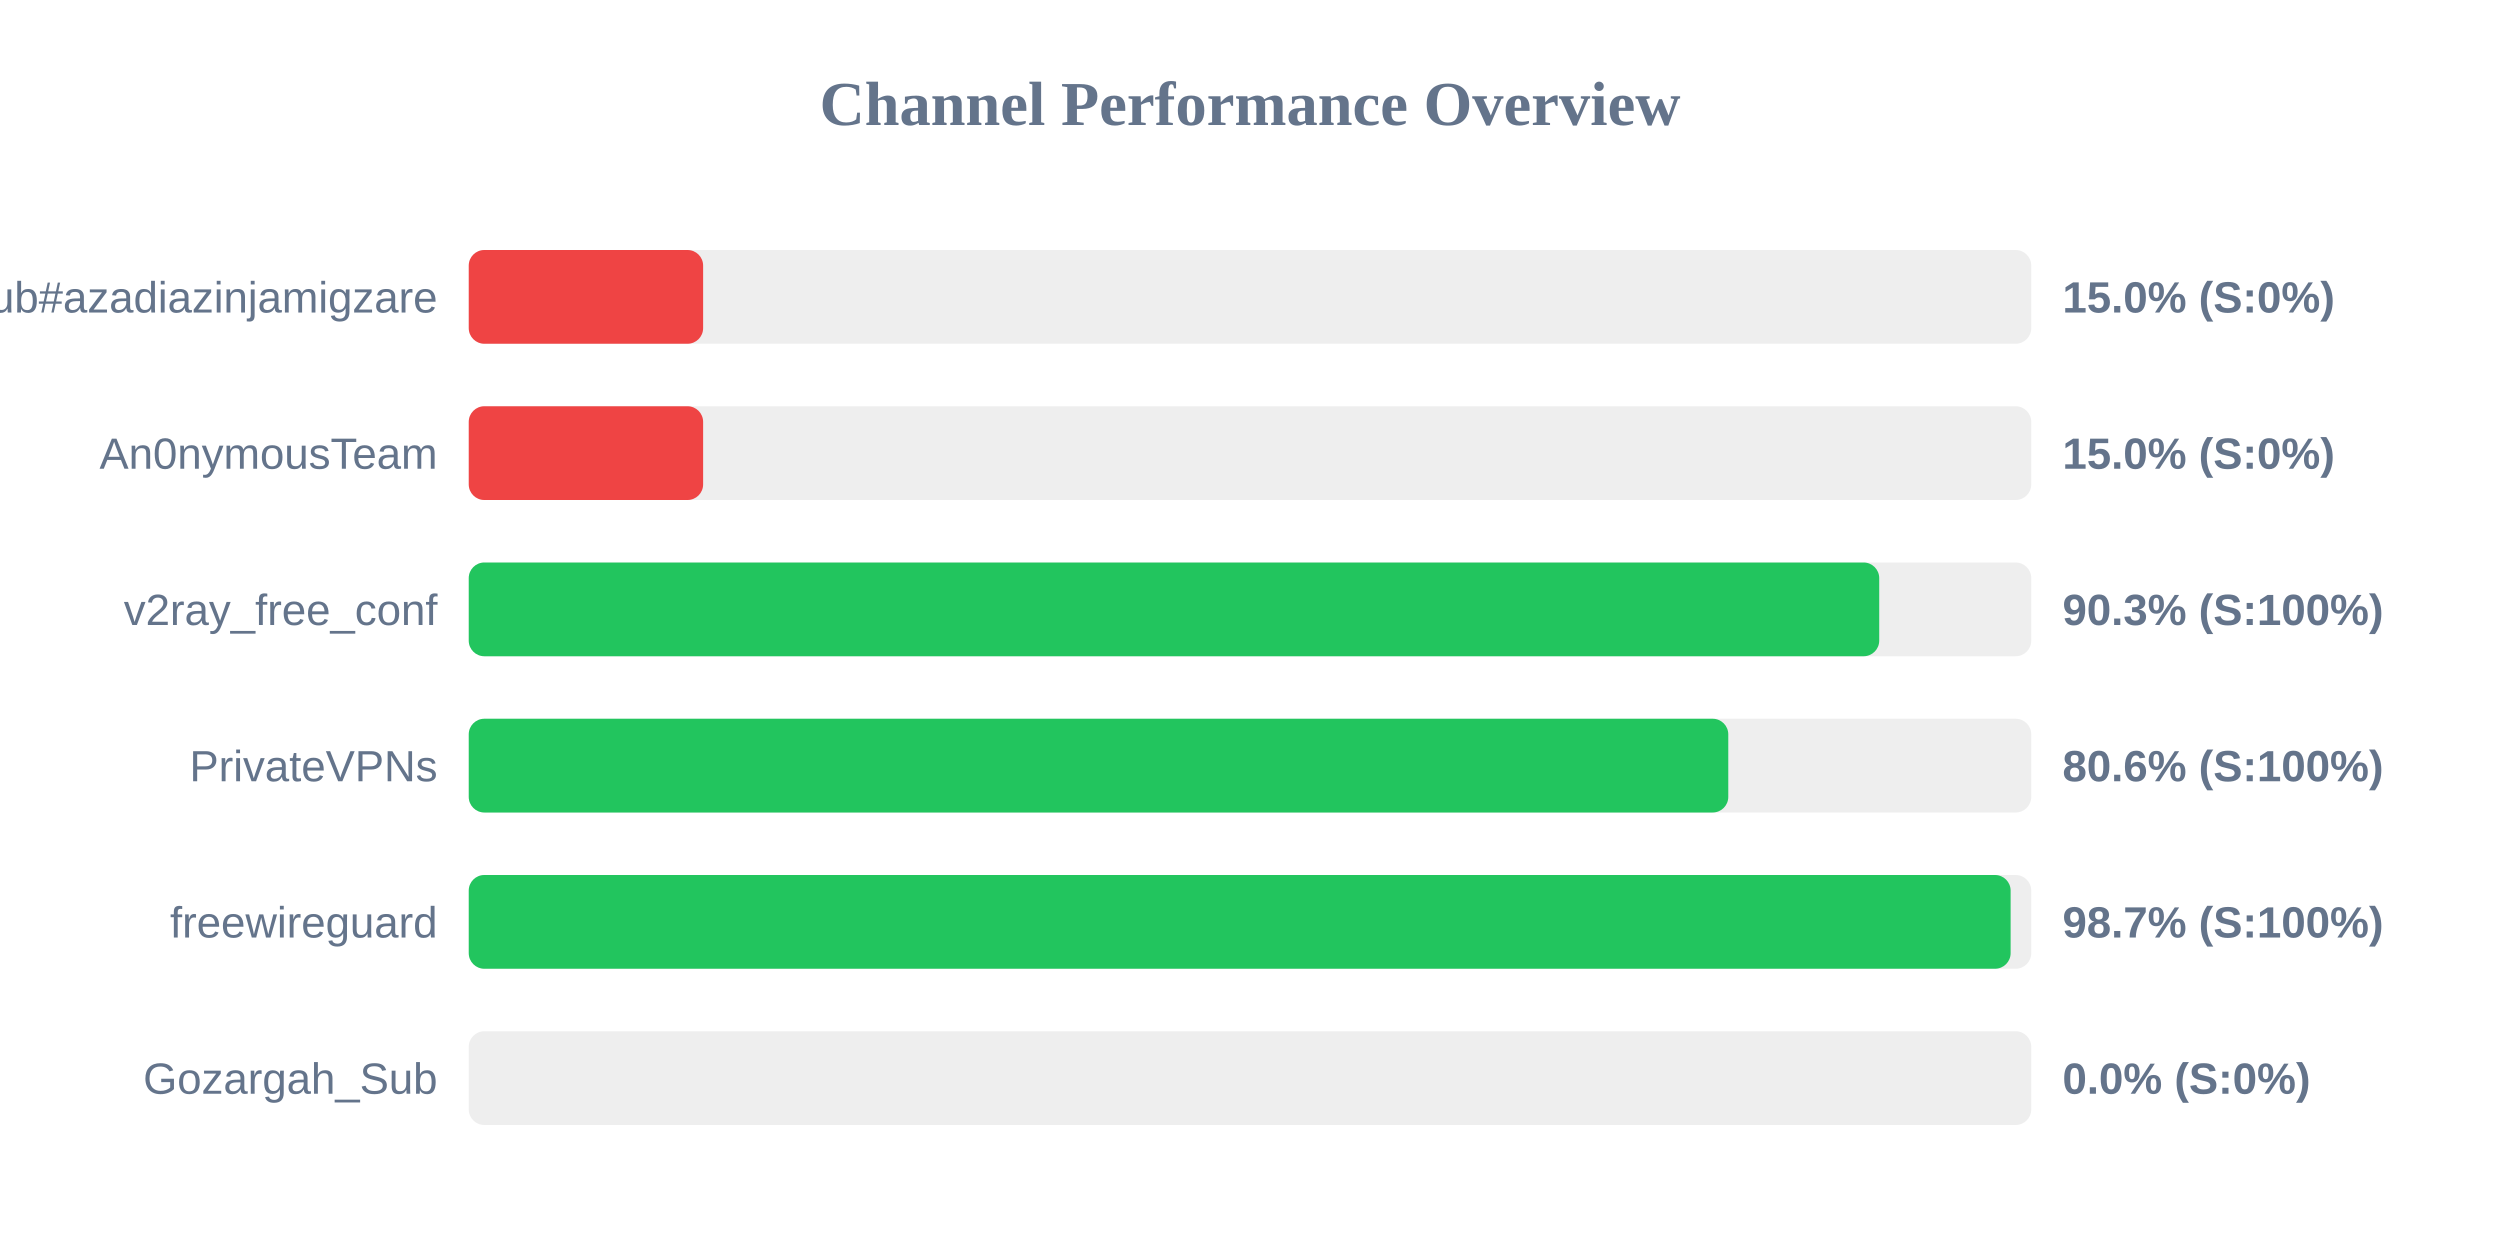
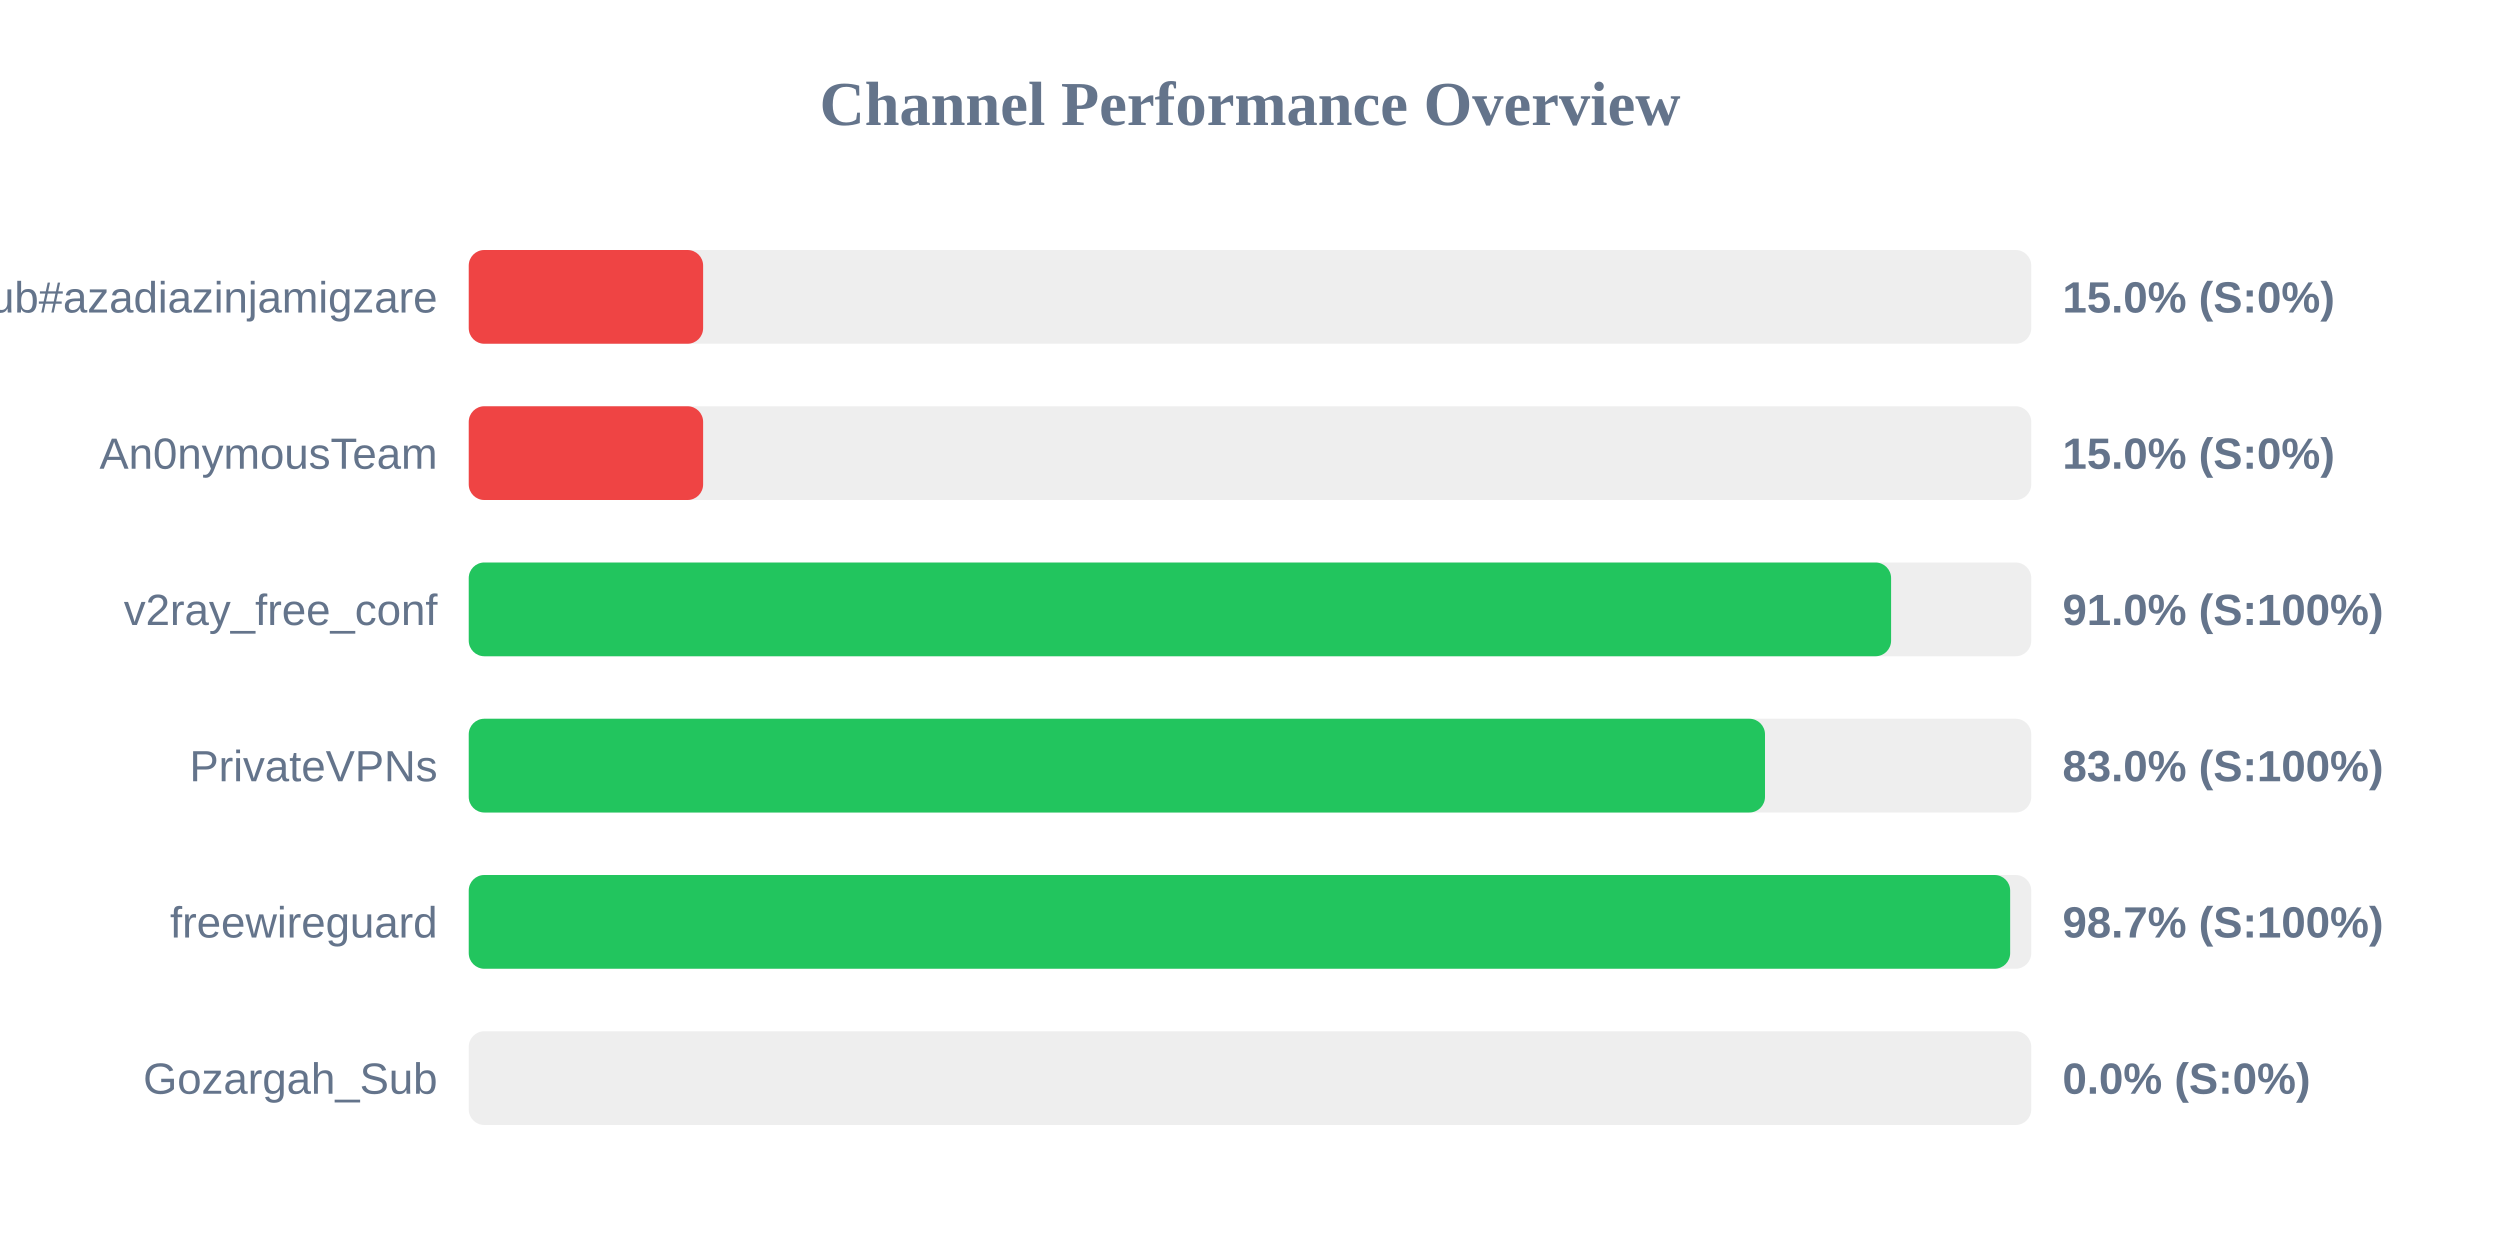
<svg xmlns="http://www.w3.org/2000/svg" width="800" height="400" version="1.1">
  <style>
        .row { font: 14px Arial; fill: #64748b; }
        .score { font: bold 14px Arial; fill: #64748b; }
    </style>
  <text x="400" y="40" text-anchor="middle" font-size="20px" font-weight="bold" fill="#64748b">Channel Performance Overview</text>
  <rect x="150" y="80" width="500" height="30" fill="#eee" rx="5" />
  <rect x="150" y="80" width="75.0" height="30" fill="#ef4444" rx="5" />
  <text x="140" y="100" text-anchor="end" class="row">Sub#azadiazinjamigzare</text>
  <text x="660" y="100" text-anchor="start" class="score">15.0% (S:0%)</text>
  <rect x="150" y="130" width="500" height="30" fill="#eee" rx="5" />
  <rect x="150" y="130" width="75.0" height="30" fill="#ef4444" rx="5" />
  <text x="140" y="150" text-anchor="end" class="row">An0nymousTeam</text>
  <text x="660" y="150" text-anchor="start" class="score">15.0% (S:0%)</text>
  <rect x="150" y="180" width="500" height="30" fill="#eee" rx="5" />
-   <rect x="150" y="180" width="451.35" height="30" fill="#22c55e" rx="5" />
+   <rect x="150" y="180" width="455.15" height="30" fill="#22c55e" rx="5" />
  <text x="140" y="200" text-anchor="end" class="row">v2ray_free_conf</text>
-   <text x="660" y="200" text-anchor="start" class="score">90.3% (S:100%)</text>
+   <text x="660" y="200" text-anchor="start" class="score">91.0% (S:100%)</text>
  <rect x="150" y="230" width="500" height="30" fill="#eee" rx="5" />
-   <rect x="150" y="230" width="403.05" height="30" fill="#22c55e" rx="5" />
+   <rect x="150" y="230" width="414.8" height="30" fill="#22c55e" rx="5" />
  <text x="140" y="250" text-anchor="end" class="row">PrivateVPNs</text>
-   <text x="660" y="250" text-anchor="start" class="score">80.6% (S:100%)</text>
+   <text x="660" y="250" text-anchor="start" class="score">83.0% (S:100%)</text>
  <rect x="150" y="280" width="500" height="30" fill="#eee" rx="5" />
-   <rect x="150" y="280" width="493.4" height="30" fill="#22c55e" rx="5" />
+   <rect x="150" y="280" width="493.25" height="30" fill="#22c55e" rx="5" />
  <text x="140" y="300" text-anchor="end" class="row">freewireguard</text>
  <text x="660" y="300" text-anchor="start" class="score">98.7% (S:100%)</text>
  <rect x="150" y="330" width="500" height="30" fill="#eee" rx="5" />
  <rect x="150" y="330" width="0.0" height="30" fill="#ef4444" rx="5" />
  <text x="140" y="350" text-anchor="end" class="row">Gozargah_Sub</text>
  <text x="660" y="350" text-anchor="start" class="score">0.0% (S:0%)</text>
</svg>
